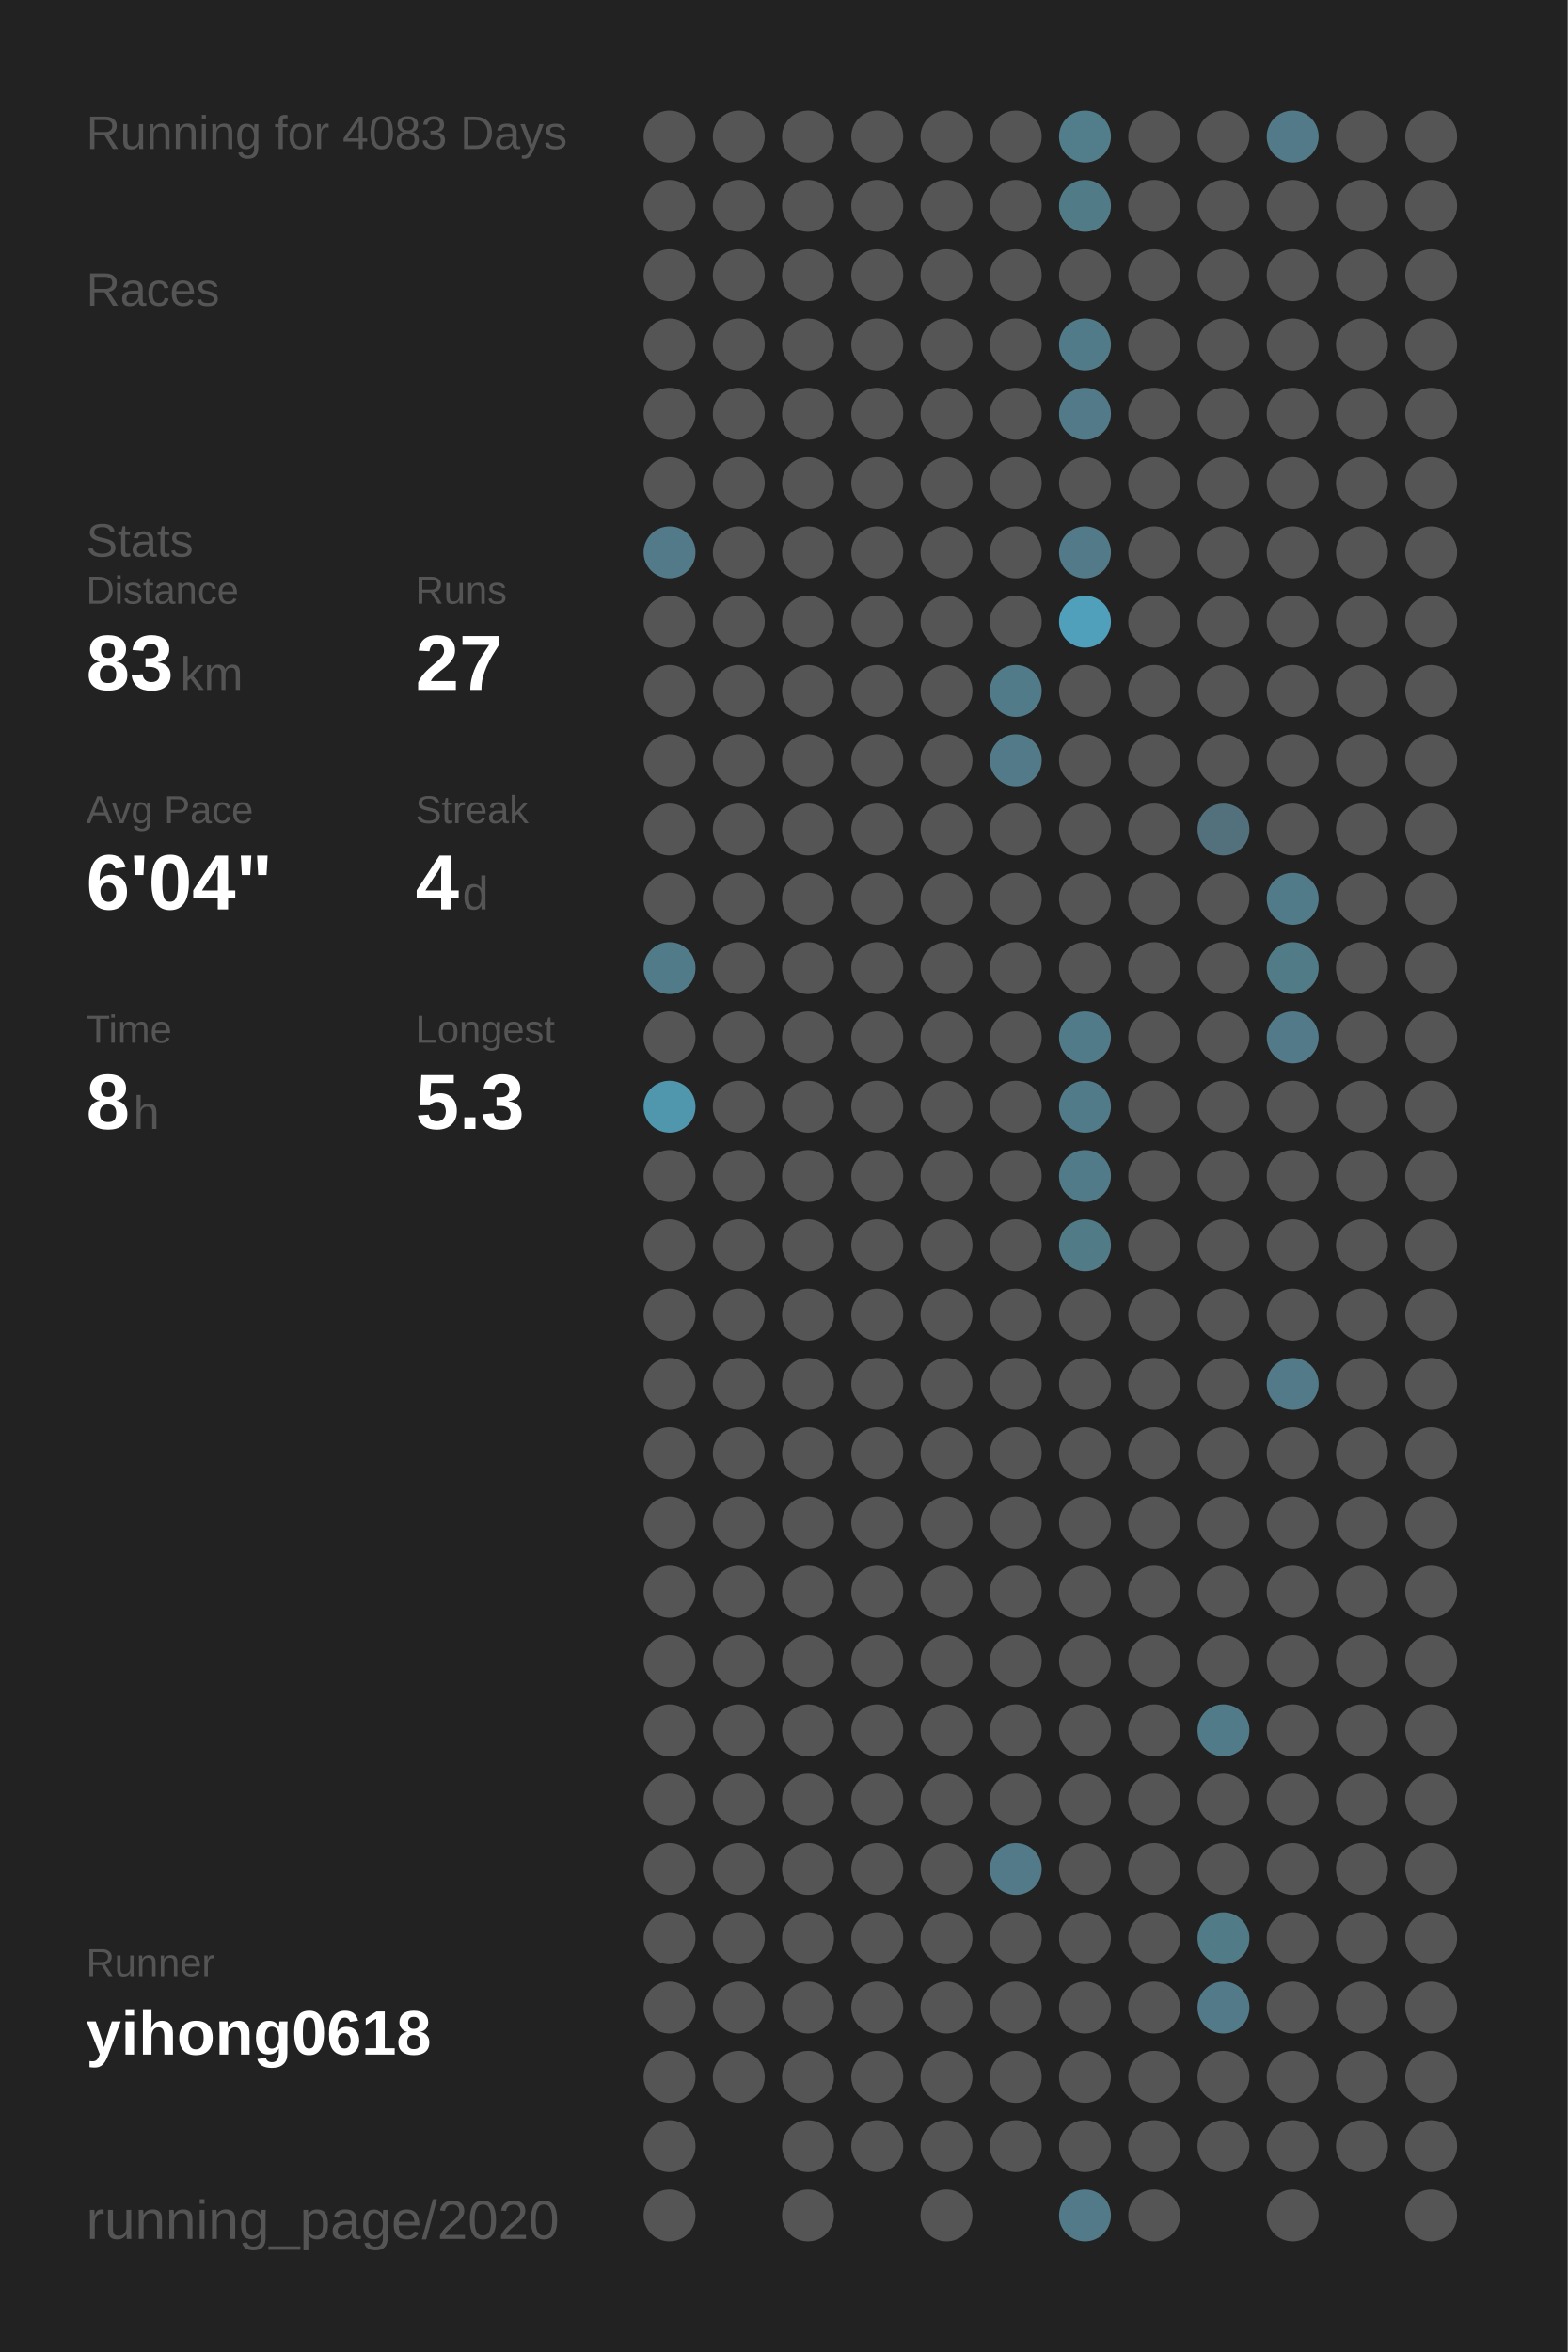
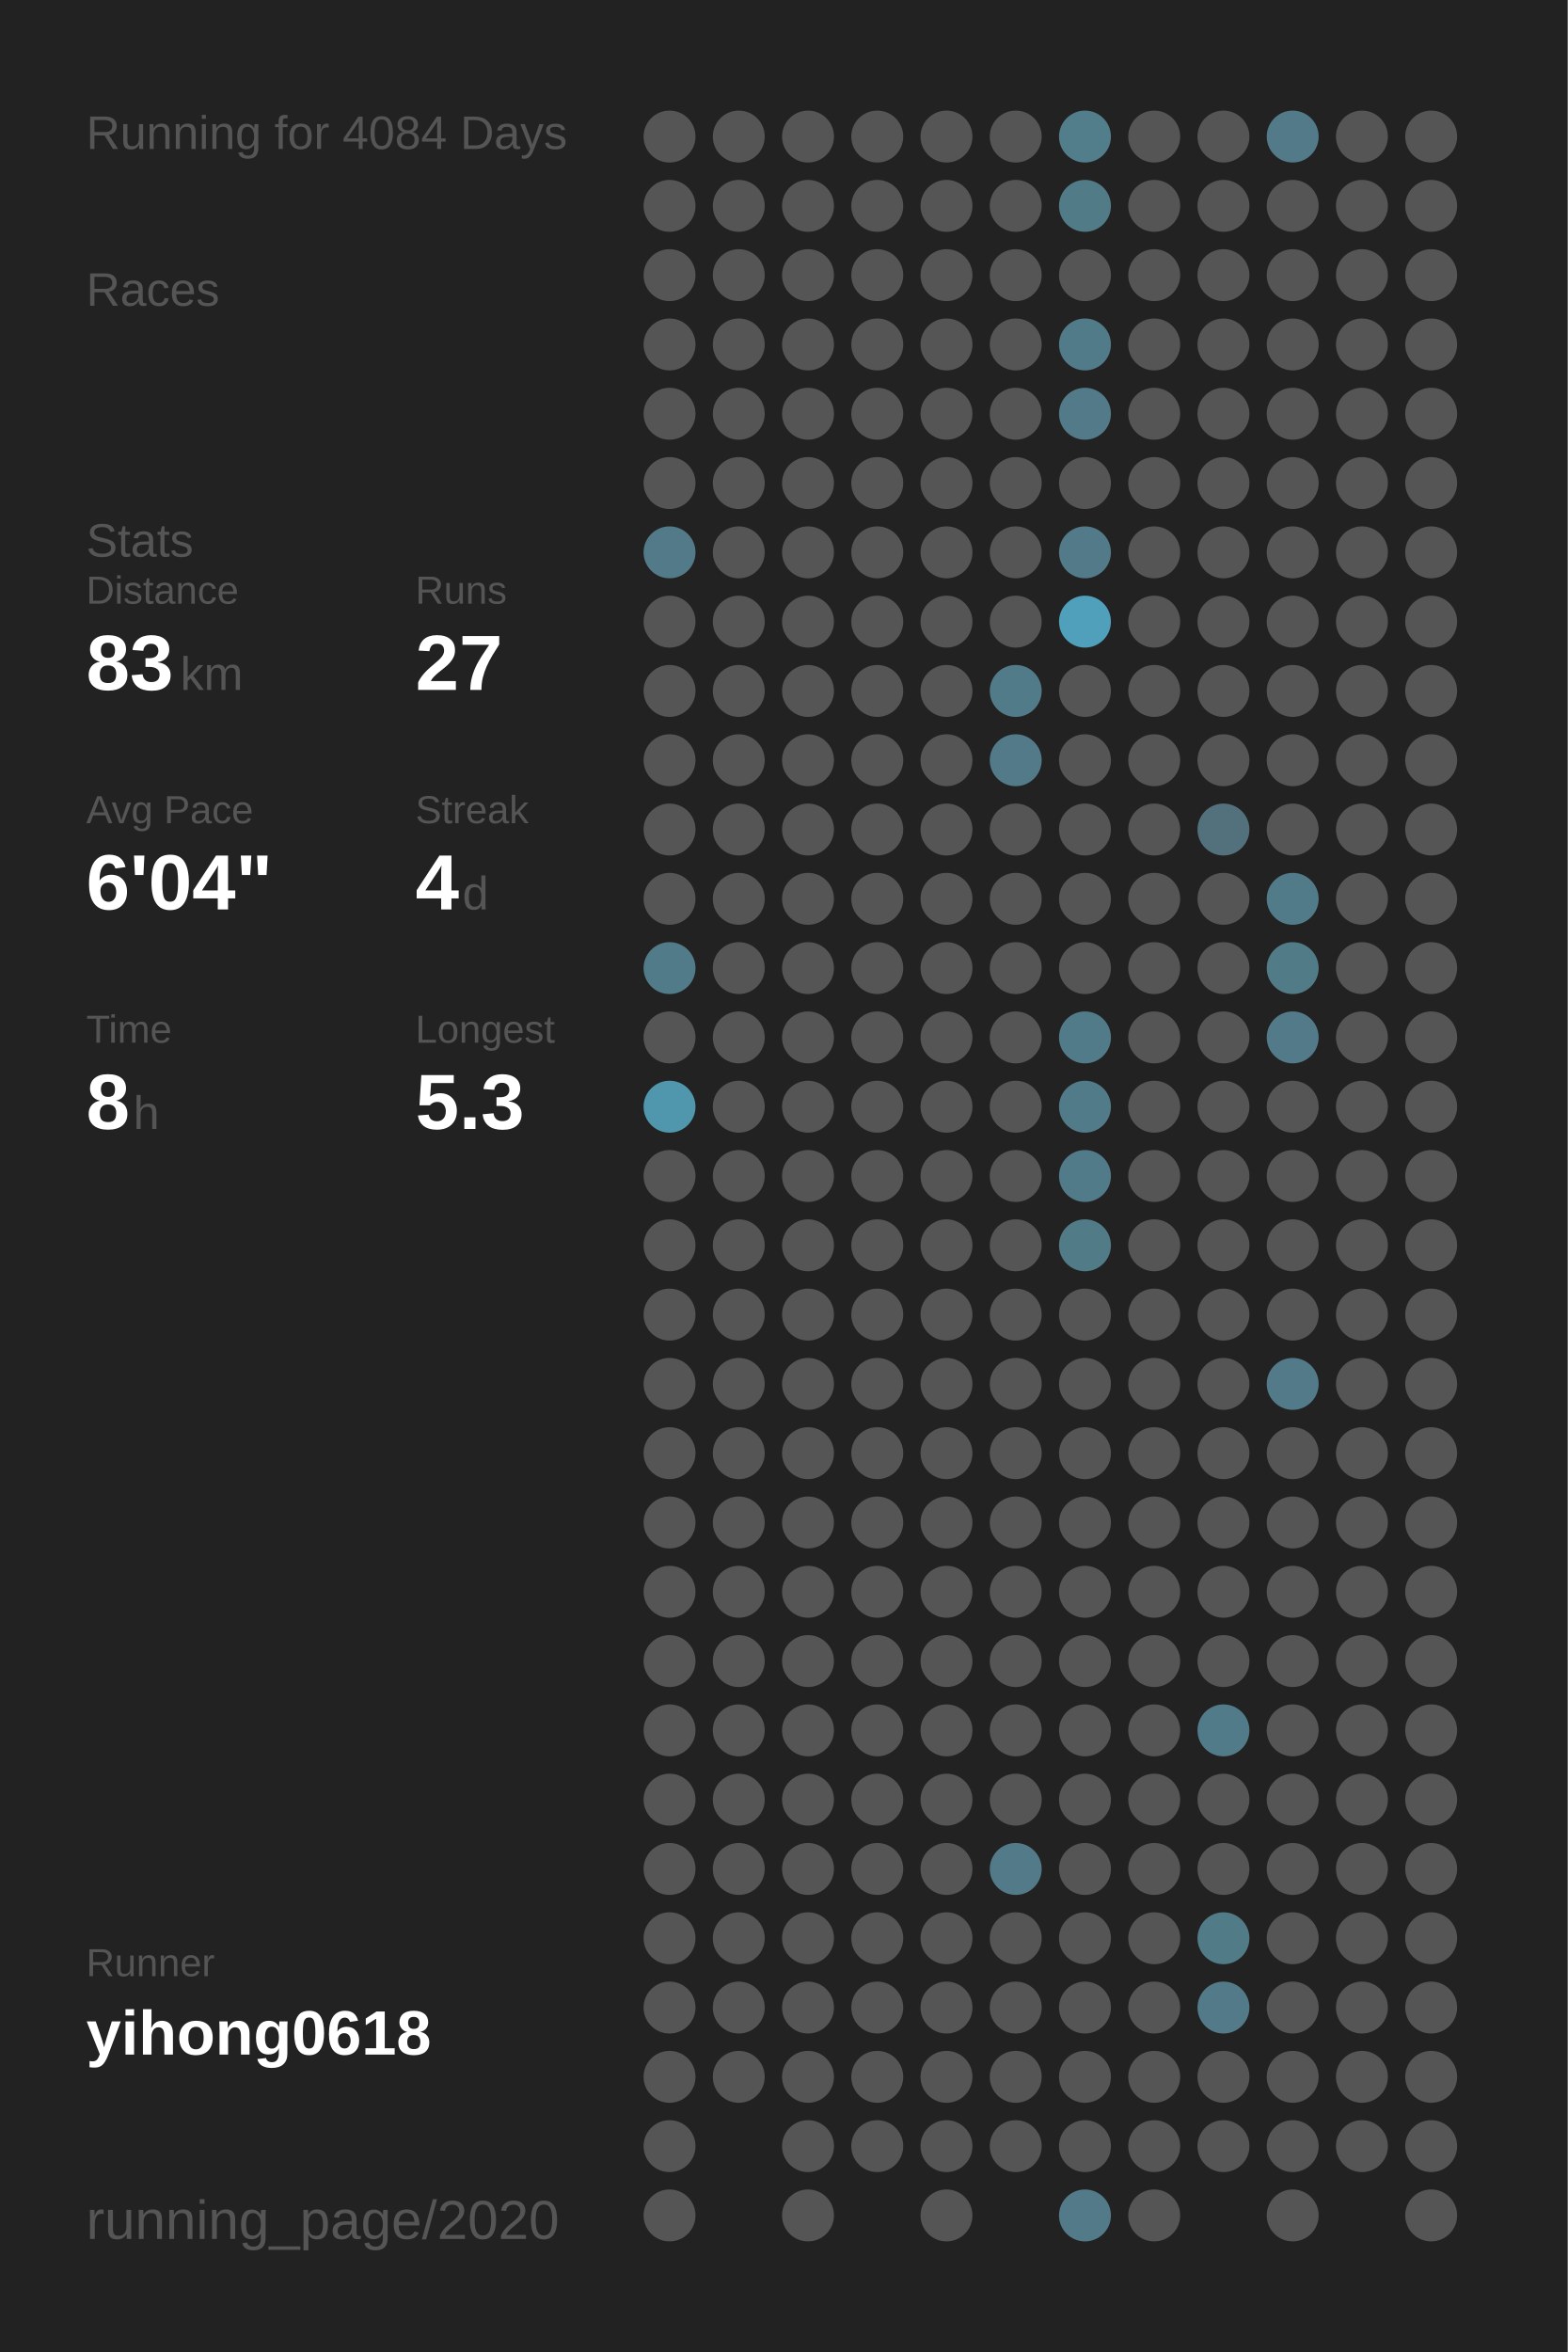
<svg xmlns="http://www.w3.org/2000/svg" baseProfile="full" height="300mm" version="1.1" viewBox="0,0,200,300" width="200mm">
  <defs />
  <rect fill="#222222" height="300" width="200" x="0" y="0" />
-   <text fill="#555555" style="font-size:6px; font-family:Arial;" x="11" y="19">Running for 4083 Days</text>
+   <text fill="#555555" style="font-size:6px; font-family:Arial;" x="11" y="19">Running for 4084 Days</text>
  <text fill="#555555" style="font-size:6px; font-family:Arial;" x="11" y="39">Races</text>
  <text fill="#555555" style="font-size:6px; font-family:Arial;" x="11" y="71">Stats</text>
  <text fill="#555555" style="font-size:5px; font-family:Arial;" x="11" y="77">Distance</text>
  <text fill="#FFFFFF" style="font-size:10px; font-family:Arial; font-weight:bold;" x="11" y="88">83</text>
  <text fill="#555555" style="font-size:6px; font-family:Arial;" x="23" y="88">km</text>
  <text fill="#555555" style="font-size:5px; font-family:Arial;" x="53" y="77">Runs</text>
  <text fill="#FFFFFF" style="font-size:10px; font-family:Arial; font-weight:bold;" x="53" y="88">27</text>
  <text fill="#555555" style="font-size:5px; font-family:Arial;" x="11" y="105">Avg Pace</text>
  <text fill="#FFFFFF" style="font-size:10px; font-family:Arial; font-weight:bold;" x="11" y="116">6'04"</text>
  <text fill="#555555" style="font-size:5px; font-family:Arial;" x="53" y="105">Streak</text>
  <text fill="#FFFFFF" style="font-size:10px; font-family:Arial; font-weight:bold;" x="53" y="116">4</text>
  <text fill="#555555" style="font-size:6px; font-family:Arial;" x="59" y="116">d</text>
  <text fill="#555555" style="font-size:5px; font-family:Arial;" x="11" y="133">Time</text>
  <text fill="#FFFFFF" style="font-size:10px; font-family:Arial; font-weight:bold;" x="11" y="144">8</text>
  <text fill="#555555" style="font-size:6px; font-family:Arial;" x="17" y="144">h</text>
  <text fill="#555555" style="font-size:5px; font-family:Arial;" x="53" y="133">Longest</text>
  <text fill="#FFFFFF" style="font-size:10px; font-family:Arial; font-weight:bold;" x="53" y="144">5.3</text>
  <text fill="#555555" style="font-size:5px; font-family:Arial;" x="11" y="252.065">Runner</text>
  <text fill="#FFFFFF" style="font-size:8px; font-family:Arial; font-weight:bold;" x="11" y="262.065">yihong0618</text>
  <text fill="#555555" style="font-size:7px; font-family:Arial;" x="11" y="285.581">running_page/2020</text>
  <circle cx="85.417" cy="17.419" fill="#555555" r="3.312" />
  <circle cx="85.417" cy="26.258" fill="#555555" r="3.312" />
  <circle cx="85.417" cy="35.097" fill="#555555" r="3.312" />
  <circle cx="85.417" cy="43.935" fill="#555555" r="3.312" />
  <circle cx="85.417" cy="52.774" fill="#555555" r="3.312" />
  <circle cx="85.417" cy="61.613" fill="#555555" r="3.312" />
  <circle cx="85.417" cy="70.452" fill="#527a88" r="3.312" />
  <circle cx="85.417" cy="79.29" fill="#555555" r="3.312" />
  <circle cx="85.417" cy="88.129" fill="#555555" r="3.312" />
  <circle cx="85.417" cy="96.968" fill="#555555" r="3.312" />
  <circle cx="85.417" cy="105.806" fill="#555555" r="3.312" />
  <circle cx="85.417" cy="114.645" fill="#555555" r="3.312" />
  <circle cx="85.417" cy="123.484" fill="#527b89" r="3.312" />
  <circle cx="85.417" cy="132.323" fill="#555555" r="3.312" />
  <circle cx="85.417" cy="141.161" fill="#5097ae" r="3.312" />
  <circle cx="85.417" cy="150" fill="#555555" r="3.312" />
  <circle cx="85.417" cy="158.839" fill="#555555" r="3.312" />
  <circle cx="85.417" cy="167.677" fill="#555555" r="3.312" />
  <circle cx="85.417" cy="176.516" fill="#555555" r="3.312" />
  <circle cx="85.417" cy="185.355" fill="#555555" r="3.312" />
  <circle cx="85.417" cy="194.194" fill="#555555" r="3.312" />
  <circle cx="85.417" cy="203.032" fill="#555555" r="3.312" />
  <circle cx="85.417" cy="211.871" fill="#555555" r="3.312" />
  <circle cx="85.417" cy="220.71" fill="#555555" r="3.312" />
  <circle cx="85.417" cy="229.548" fill="#555555" r="3.312" />
  <circle cx="85.417" cy="238.387" fill="#555555" r="3.312" />
  <circle cx="85.417" cy="247.226" fill="#555555" r="3.312" />
  <circle cx="85.417" cy="256.065" fill="#555555" r="3.312" />
  <circle cx="85.417" cy="264.903" fill="#555555" r="3.312" />
  <circle cx="85.417" cy="273.742" fill="#555555" r="3.312" />
  <circle cx="85.417" cy="282.581" fill="#555555" r="3.312" />
  <circle cx="94.25" cy="17.419" fill="#555555" r="3.312" />
  <circle cx="94.25" cy="26.258" fill="#555555" r="3.312" />
  <circle cx="94.25" cy="35.097" fill="#555555" r="3.312" />
  <circle cx="94.25" cy="43.935" fill="#555555" r="3.312" />
  <circle cx="94.25" cy="52.774" fill="#555555" r="3.312" />
  <circle cx="94.25" cy="61.613" fill="#555555" r="3.312" />
  <circle cx="94.25" cy="70.452" fill="#555555" r="3.312" />
  <circle cx="94.25" cy="79.29" fill="#555555" r="3.312" />
  <circle cx="94.25" cy="88.129" fill="#555555" r="3.312" />
  <circle cx="94.25" cy="96.968" fill="#555555" r="3.312" />
  <circle cx="94.25" cy="105.806" fill="#555555" r="3.312" />
  <circle cx="94.25" cy="114.645" fill="#555555" r="3.312" />
  <circle cx="94.25" cy="123.484" fill="#555555" r="3.312" />
  <circle cx="94.25" cy="132.323" fill="#555555" r="3.312" />
  <circle cx="94.25" cy="141.161" fill="#555555" r="3.312" />
  <circle cx="94.25" cy="150" fill="#555555" r="3.312" />
  <circle cx="94.25" cy="158.839" fill="#555555" r="3.312" />
  <circle cx="94.25" cy="167.677" fill="#555555" r="3.312" />
  <circle cx="94.25" cy="176.516" fill="#555555" r="3.312" />
  <circle cx="94.25" cy="185.355" fill="#555555" r="3.312" />
  <circle cx="94.25" cy="194.194" fill="#555555" r="3.312" />
  <circle cx="94.25" cy="203.032" fill="#555555" r="3.312" />
  <circle cx="94.25" cy="211.871" fill="#555555" r="3.312" />
  <circle cx="94.25" cy="220.71" fill="#555555" r="3.312" />
  <circle cx="94.25" cy="229.548" fill="#555555" r="3.312" />
  <circle cx="94.25" cy="238.387" fill="#555555" r="3.312" />
  <circle cx="94.25" cy="247.226" fill="#555555" r="3.312" />
  <circle cx="94.25" cy="256.065" fill="#555555" r="3.312" />
  <circle cx="94.25" cy="264.903" fill="#555555" r="3.312" />
  <circle cx="103.083" cy="17.419" fill="#555555" r="3.312" />
  <circle cx="103.083" cy="26.258" fill="#555555" r="3.312" />
  <circle cx="103.083" cy="35.097" fill="#555555" r="3.312" />
  <circle cx="103.083" cy="43.935" fill="#555555" r="3.312" />
  <circle cx="103.083" cy="52.774" fill="#555555" r="3.312" />
  <circle cx="103.083" cy="61.613" fill="#555555" r="3.312" />
  <circle cx="103.083" cy="70.452" fill="#555555" r="3.312" />
  <circle cx="103.083" cy="79.29" fill="#555555" r="3.312" />
  <circle cx="103.083" cy="88.129" fill="#555555" r="3.312" />
  <circle cx="103.083" cy="96.968" fill="#555555" r="3.312" />
  <circle cx="103.083" cy="105.806" fill="#555555" r="3.312" />
  <circle cx="103.083" cy="114.645" fill="#555555" r="3.312" />
  <circle cx="103.083" cy="123.484" fill="#555555" r="3.312" />
  <circle cx="103.083" cy="132.323" fill="#555555" r="3.312" />
  <circle cx="103.083" cy="141.161" fill="#555555" r="3.312" />
  <circle cx="103.083" cy="150" fill="#555555" r="3.312" />
  <circle cx="103.083" cy="158.839" fill="#555555" r="3.312" />
  <circle cx="103.083" cy="167.677" fill="#555555" r="3.312" />
  <circle cx="103.083" cy="176.516" fill="#555555" r="3.312" />
  <circle cx="103.083" cy="185.355" fill="#555555" r="3.312" />
  <circle cx="103.083" cy="194.194" fill="#555555" r="3.312" />
  <circle cx="103.083" cy="203.032" fill="#555555" r="3.312" />
  <circle cx="103.083" cy="211.871" fill="#555555" r="3.312" />
  <circle cx="103.083" cy="220.71" fill="#555555" r="3.312" />
  <circle cx="103.083" cy="229.548" fill="#555555" r="3.312" />
  <circle cx="103.083" cy="238.387" fill="#555555" r="3.312" />
  <circle cx="103.083" cy="247.226" fill="#555555" r="3.312" />
  <circle cx="103.083" cy="256.065" fill="#555555" r="3.312" />
  <circle cx="103.083" cy="264.903" fill="#555555" r="3.312" />
  <circle cx="103.083" cy="273.742" fill="#555555" r="3.312" />
  <circle cx="103.083" cy="282.581" fill="#555555" r="3.312" />
  <circle cx="111.917" cy="17.419" fill="#555555" r="3.312" />
  <circle cx="111.917" cy="26.258" fill="#555555" r="3.312" />
  <circle cx="111.917" cy="35.097" fill="#555555" r="3.312" />
  <circle cx="111.917" cy="43.935" fill="#555555" r="3.312" />
  <circle cx="111.917" cy="52.774" fill="#555555" r="3.312" />
  <circle cx="111.917" cy="61.613" fill="#555555" r="3.312" />
  <circle cx="111.917" cy="70.452" fill="#555555" r="3.312" />
  <circle cx="111.917" cy="79.29" fill="#555555" r="3.312" />
  <circle cx="111.917" cy="88.129" fill="#555555" r="3.312" />
  <circle cx="111.917" cy="96.968" fill="#555555" r="3.312" />
  <circle cx="111.917" cy="105.806" fill="#555555" r="3.312" />
  <circle cx="111.917" cy="114.645" fill="#555555" r="3.312" />
  <circle cx="111.917" cy="123.484" fill="#555555" r="3.312" />
  <circle cx="111.917" cy="132.323" fill="#555555" r="3.312" />
  <circle cx="111.917" cy="141.161" fill="#555555" r="3.312" />
  <circle cx="111.917" cy="150" fill="#555555" r="3.312" />
  <circle cx="111.917" cy="158.839" fill="#555555" r="3.312" />
  <circle cx="111.917" cy="167.677" fill="#555555" r="3.312" />
  <circle cx="111.917" cy="176.516" fill="#555555" r="3.312" />
  <circle cx="111.917" cy="185.355" fill="#555555" r="3.312" />
  <circle cx="111.917" cy="194.194" fill="#555555" r="3.312" />
  <circle cx="111.917" cy="203.032" fill="#555555" r="3.312" />
  <circle cx="111.917" cy="211.871" fill="#555555" r="3.312" />
  <circle cx="111.917" cy="220.71" fill="#555555" r="3.312" />
  <circle cx="111.917" cy="229.548" fill="#555555" r="3.312" />
  <circle cx="111.917" cy="238.387" fill="#555555" r="3.312" />
  <circle cx="111.917" cy="247.226" fill="#555555" r="3.312" />
  <circle cx="111.917" cy="256.065" fill="#555555" r="3.312" />
  <circle cx="111.917" cy="264.903" fill="#555555" r="3.312" />
  <circle cx="111.917" cy="273.742" fill="#555555" r="3.312" />
  <circle cx="120.75" cy="17.419" fill="#555555" r="3.312" />
  <circle cx="120.75" cy="26.258" fill="#555555" r="3.312" />
  <circle cx="120.75" cy="35.097" fill="#555555" r="3.312" />
  <circle cx="120.75" cy="43.935" fill="#555555" r="3.312" />
  <circle cx="120.75" cy="52.774" fill="#555555" r="3.312" />
  <circle cx="120.75" cy="61.613" fill="#555555" r="3.312" />
  <circle cx="120.75" cy="70.452" fill="#555555" r="3.312" />
  <circle cx="120.75" cy="79.29" fill="#555555" r="3.312" />
  <circle cx="120.75" cy="88.129" fill="#555555" r="3.312" />
  <circle cx="120.75" cy="96.968" fill="#555555" r="3.312" />
  <circle cx="120.75" cy="105.806" fill="#555555" r="3.312" />
  <circle cx="120.75" cy="114.645" fill="#555555" r="3.312" />
  <circle cx="120.75" cy="123.484" fill="#555555" r="3.312" />
  <circle cx="120.75" cy="132.323" fill="#555555" r="3.312" />
  <circle cx="120.75" cy="141.161" fill="#555555" r="3.312" />
  <circle cx="120.75" cy="150" fill="#555555" r="3.312" />
  <circle cx="120.75" cy="158.839" fill="#555555" r="3.312" />
  <circle cx="120.75" cy="167.677" fill="#555555" r="3.312" />
  <circle cx="120.75" cy="176.516" fill="#555555" r="3.312" />
  <circle cx="120.75" cy="185.355" fill="#555555" r="3.312" />
  <circle cx="120.75" cy="194.194" fill="#555555" r="3.312" />
  <circle cx="120.75" cy="203.032" fill="#555555" r="3.312" />
  <circle cx="120.75" cy="211.871" fill="#555555" r="3.312" />
  <circle cx="120.75" cy="220.71" fill="#555555" r="3.312" />
  <circle cx="120.75" cy="229.548" fill="#555555" r="3.312" />
  <circle cx="120.75" cy="238.387" fill="#555555" r="3.312" />
  <circle cx="120.75" cy="247.226" fill="#555555" r="3.312" />
  <circle cx="120.75" cy="256.065" fill="#555555" r="3.312" />
  <circle cx="120.75" cy="264.903" fill="#555555" r="3.312" />
  <circle cx="120.75" cy="273.742" fill="#555555" r="3.312" />
  <circle cx="120.75" cy="282.581" fill="#555555" r="3.312" />
  <circle cx="129.583" cy="17.419" fill="#555555" r="3.312" />
  <circle cx="129.583" cy="26.258" fill="#555555" r="3.312" />
  <circle cx="129.583" cy="35.097" fill="#555555" r="3.312" />
  <circle cx="129.583" cy="43.935" fill="#555555" r="3.312" />
  <circle cx="129.583" cy="52.774" fill="#555555" r="3.312" />
  <circle cx="129.583" cy="61.613" fill="#555555" r="3.312" />
  <circle cx="129.583" cy="70.452" fill="#555555" r="3.312" />
  <circle cx="129.583" cy="79.29" fill="#555555" r="3.312" />
  <circle cx="129.583" cy="88.129" fill="#527b89" r="3.312" />
  <circle cx="129.583" cy="96.968" fill="#527a88" r="3.312" />
  <circle cx="129.583" cy="105.806" fill="#555555" r="3.312" />
  <circle cx="129.583" cy="114.645" fill="#555555" r="3.312" />
  <circle cx="129.583" cy="123.484" fill="#555555" r="3.312" />
  <circle cx="129.583" cy="132.323" fill="#555555" r="3.312" />
  <circle cx="129.583" cy="141.161" fill="#555555" r="3.312" />
  <circle cx="129.583" cy="150" fill="#555555" r="3.312" />
  <circle cx="129.583" cy="158.839" fill="#555555" r="3.312" />
  <circle cx="129.583" cy="167.677" fill="#555555" r="3.312" />
  <circle cx="129.583" cy="176.516" fill="#555555" r="3.312" />
  <circle cx="129.583" cy="185.355" fill="#555555" r="3.312" />
  <circle cx="129.583" cy="194.194" fill="#555555" r="3.312" />
  <circle cx="129.583" cy="203.032" fill="#555555" r="3.312" />
  <circle cx="129.583" cy="211.871" fill="#555555" r="3.312" />
  <circle cx="129.583" cy="220.71" fill="#555555" r="3.312" />
  <circle cx="129.583" cy="229.548" fill="#555555" r="3.312" />
  <circle cx="129.583" cy="238.387" fill="#527a88" r="3.312" />
  <circle cx="129.583" cy="247.226" fill="#555555" r="3.312" />
  <circle cx="129.583" cy="256.065" fill="#555555" r="3.312" />
  <circle cx="129.583" cy="264.903" fill="#555555" r="3.312" />
  <circle cx="129.583" cy="273.742" fill="#555555" r="3.312" />
  <circle cx="138.417" cy="17.419" fill="#527d8b" r="3.312" />
  <circle cx="138.417" cy="26.258" fill="#527b88" r="3.312" />
  <circle cx="138.417" cy="35.097" fill="#555555" r="3.312" />
  <circle cx="138.417" cy="43.935" fill="#527b89" r="3.312" />
  <circle cx="138.417" cy="52.774" fill="#527a88" r="3.312" />
  <circle cx="138.417" cy="61.613" fill="#555555" r="3.312" />
  <circle cx="138.417" cy="70.452" fill="#527a88" r="3.312" />
  <circle cx="138.417" cy="79.29" fill="#50a0bb" r="3.312" />
  <circle cx="138.417" cy="88.129" fill="#555555" r="3.312" />
  <circle cx="138.417" cy="96.968" fill="#555555" r="3.312" />
  <circle cx="138.417" cy="105.806" fill="#555555" r="3.312" />
  <circle cx="138.417" cy="114.645" fill="#555555" r="3.312" />
  <circle cx="138.417" cy="123.484" fill="#555555" r="3.312" />
  <circle cx="138.417" cy="132.323" fill="#527b89" r="3.312" />
  <circle cx="138.417" cy="141.161" fill="#527b89" r="3.312" />
  <circle cx="138.417" cy="150" fill="#527b89" r="3.312" />
  <circle cx="138.417" cy="158.839" fill="#527b88" r="3.312" />
  <circle cx="138.417" cy="167.677" fill="#555555" r="3.312" />
  <circle cx="138.417" cy="176.516" fill="#555555" r="3.312" />
  <circle cx="138.417" cy="185.355" fill="#555555" r="3.312" />
  <circle cx="138.417" cy="194.194" fill="#555555" r="3.312" />
  <circle cx="138.417" cy="203.032" fill="#555555" r="3.312" />
  <circle cx="138.417" cy="211.871" fill="#555555" r="3.312" />
  <circle cx="138.417" cy="220.71" fill="#555555" r="3.312" />
  <circle cx="138.417" cy="229.548" fill="#555555" r="3.312" />
  <circle cx="138.417" cy="238.387" fill="#555555" r="3.312" />
  <circle cx="138.417" cy="247.226" fill="#555555" r="3.312" />
  <circle cx="138.417" cy="256.065" fill="#555555" r="3.312" />
  <circle cx="138.417" cy="264.903" fill="#555555" r="3.312" />
  <circle cx="138.417" cy="273.742" fill="#555555" r="3.312" />
  <circle cx="138.417" cy="282.581" fill="#527a88" r="3.312" />
  <circle cx="147.25" cy="17.419" fill="#555555" r="3.312" />
  <circle cx="147.25" cy="26.258" fill="#555555" r="3.312" />
  <circle cx="147.25" cy="35.097" fill="#555555" r="3.312" />
  <circle cx="147.25" cy="43.935" fill="#555555" r="3.312" />
  <circle cx="147.25" cy="52.774" fill="#555555" r="3.312" />
  <circle cx="147.25" cy="61.613" fill="#555555" r="3.312" />
  <circle cx="147.25" cy="70.452" fill="#555555" r="3.312" />
  <circle cx="147.25" cy="79.29" fill="#555555" r="3.312" />
  <circle cx="147.25" cy="88.129" fill="#555555" r="3.312" />
  <circle cx="147.25" cy="96.968" fill="#555555" r="3.312" />
  <circle cx="147.25" cy="105.806" fill="#555555" r="3.312" />
  <circle cx="147.25" cy="114.645" fill="#555555" r="3.312" />
  <circle cx="147.25" cy="123.484" fill="#555555" r="3.312" />
  <circle cx="147.25" cy="132.323" fill="#555555" r="3.312" />
  <circle cx="147.25" cy="141.161" fill="#555555" r="3.312" />
  <circle cx="147.25" cy="150" fill="#555555" r="3.312" />
  <circle cx="147.25" cy="158.839" fill="#555555" r="3.312" />
  <circle cx="147.25" cy="167.677" fill="#555555" r="3.312" />
  <circle cx="147.25" cy="176.516" fill="#555555" r="3.312" />
  <circle cx="147.25" cy="185.355" fill="#555555" r="3.312" />
  <circle cx="147.25" cy="194.194" fill="#555555" r="3.312" />
  <circle cx="147.25" cy="203.032" fill="#555555" r="3.312" />
  <circle cx="147.25" cy="211.871" fill="#555555" r="3.312" />
  <circle cx="147.25" cy="220.71" fill="#555555" r="3.312" />
  <circle cx="147.25" cy="229.548" fill="#555555" r="3.312" />
  <circle cx="147.25" cy="238.387" fill="#555555" r="3.312" />
  <circle cx="147.25" cy="247.226" fill="#555555" r="3.312" />
  <circle cx="147.25" cy="256.065" fill="#555555" r="3.312" />
  <circle cx="147.25" cy="264.903" fill="#555555" r="3.312" />
  <circle cx="147.25" cy="273.742" fill="#555555" r="3.312" />
  <circle cx="147.25" cy="282.581" fill="#555555" r="3.312" />
  <circle cx="156.083" cy="17.419" fill="#555555" r="3.312" />
  <circle cx="156.083" cy="26.258" fill="#555555" r="3.312" />
  <circle cx="156.083" cy="35.097" fill="#555555" r="3.312" />
  <circle cx="156.083" cy="43.935" fill="#555555" r="3.312" />
  <circle cx="156.083" cy="52.774" fill="#555555" r="3.312" />
  <circle cx="156.083" cy="61.613" fill="#555555" r="3.312" />
  <circle cx="156.083" cy="70.452" fill="#555555" r="3.312" />
  <circle cx="156.083" cy="79.29" fill="#555555" r="3.312" />
  <circle cx="156.083" cy="88.129" fill="#555555" r="3.312" />
  <circle cx="156.083" cy="96.968" fill="#555555" r="3.312" />
  <circle cx="156.083" cy="105.806" fill="#53717c" r="3.312" />
  <circle cx="156.083" cy="114.645" fill="#555555" r="3.312" />
  <circle cx="156.083" cy="123.484" fill="#555555" r="3.312" />
  <circle cx="156.083" cy="132.323" fill="#555555" r="3.312" />
  <circle cx="156.083" cy="141.161" fill="#555555" r="3.312" />
  <circle cx="156.083" cy="150" fill="#555555" r="3.312" />
  <circle cx="156.083" cy="158.839" fill="#555555" r="3.312" />
  <circle cx="156.083" cy="167.677" fill="#555555" r="3.312" />
  <circle cx="156.083" cy="176.516" fill="#555555" r="3.312" />
  <circle cx="156.083" cy="185.355" fill="#555555" r="3.312" />
  <circle cx="156.083" cy="194.194" fill="#555555" r="3.312" />
  <circle cx="156.083" cy="203.032" fill="#555555" r="3.312" />
  <circle cx="156.083" cy="211.871" fill="#555555" r="3.312" />
  <circle cx="156.083" cy="220.71" fill="#527b89" r="3.312" />
  <circle cx="156.083" cy="229.548" fill="#555555" r="3.312" />
  <circle cx="156.083" cy="238.387" fill="#555555" r="3.312" />
  <circle cx="156.083" cy="247.226" fill="#527b88" r="3.312" />
  <circle cx="156.083" cy="256.065" fill="#527a88" r="3.312" />
  <circle cx="156.083" cy="264.903" fill="#555555" r="3.312" />
  <circle cx="156.083" cy="273.742" fill="#555555" r="3.312" />
  <circle cx="164.917" cy="17.419" fill="#527a88" r="3.312" />
  <circle cx="164.917" cy="26.258" fill="#555555" r="3.312" />
  <circle cx="164.917" cy="35.097" fill="#555555" r="3.312" />
  <circle cx="164.917" cy="43.935" fill="#555555" r="3.312" />
  <circle cx="164.917" cy="52.774" fill="#555555" r="3.312" />
  <circle cx="164.917" cy="61.613" fill="#555555" r="3.312" />
  <circle cx="164.917" cy="70.452" fill="#555555" r="3.312" />
  <circle cx="164.917" cy="79.29" fill="#555555" r="3.312" />
  <circle cx="164.917" cy="88.129" fill="#555555" r="3.312" />
  <circle cx="164.917" cy="96.968" fill="#555555" r="3.312" />
  <circle cx="164.917" cy="105.806" fill="#555555" r="3.312" />
  <circle cx="164.917" cy="114.645" fill="#527b89" r="3.312" />
  <circle cx="164.917" cy="123.484" fill="#527b88" r="3.312" />
  <circle cx="164.917" cy="132.323" fill="#527a88" r="3.312" />
  <circle cx="164.917" cy="141.161" fill="#555555" r="3.312" />
  <circle cx="164.917" cy="150" fill="#555555" r="3.312" />
  <circle cx="164.917" cy="158.839" fill="#555555" r="3.312" />
  <circle cx="164.917" cy="167.677" fill="#555555" r="3.312" />
  <circle cx="164.917" cy="176.516" fill="#527a88" r="3.312" />
  <circle cx="164.917" cy="185.355" fill="#555555" r="3.312" />
  <circle cx="164.917" cy="194.194" fill="#555555" r="3.312" />
  <circle cx="164.917" cy="203.032" fill="#555555" r="3.312" />
  <circle cx="164.917" cy="211.871" fill="#555555" r="3.312" />
  <circle cx="164.917" cy="220.71" fill="#555555" r="3.312" />
  <circle cx="164.917" cy="229.548" fill="#555555" r="3.312" />
  <circle cx="164.917" cy="238.387" fill="#555555" r="3.312" />
  <circle cx="164.917" cy="247.226" fill="#555555" r="3.312" />
  <circle cx="164.917" cy="256.065" fill="#555555" r="3.312" />
  <circle cx="164.917" cy="264.903" fill="#555555" r="3.312" />
  <circle cx="164.917" cy="273.742" fill="#555555" r="3.312" />
  <circle cx="164.917" cy="282.581" fill="#555555" r="3.312" />
  <circle cx="173.75" cy="17.419" fill="#555555" r="3.312" />
  <circle cx="173.75" cy="26.258" fill="#555555" r="3.312" />
  <circle cx="173.75" cy="35.097" fill="#555555" r="3.312" />
  <circle cx="173.75" cy="43.935" fill="#555555" r="3.312" />
  <circle cx="173.75" cy="52.774" fill="#555555" r="3.312" />
  <circle cx="173.75" cy="61.613" fill="#555555" r="3.312" />
  <circle cx="173.75" cy="70.452" fill="#555555" r="3.312" />
  <circle cx="173.75" cy="79.29" fill="#555555" r="3.312" />
  <circle cx="173.75" cy="88.129" fill="#555555" r="3.312" />
  <circle cx="173.75" cy="96.968" fill="#555555" r="3.312" />
  <circle cx="173.75" cy="105.806" fill="#555555" r="3.312" />
  <circle cx="173.75" cy="114.645" fill="#555555" r="3.312" />
  <circle cx="173.75" cy="123.484" fill="#555555" r="3.312" />
  <circle cx="173.75" cy="132.323" fill="#555555" r="3.312" />
  <circle cx="173.75" cy="141.161" fill="#555555" r="3.312" />
  <circle cx="173.75" cy="150" fill="#555555" r="3.312" />
  <circle cx="173.75" cy="158.839" fill="#555555" r="3.312" />
  <circle cx="173.75" cy="167.677" fill="#555555" r="3.312" />
  <circle cx="173.75" cy="176.516" fill="#555555" r="3.312" />
  <circle cx="173.75" cy="185.355" fill="#555555" r="3.312" />
  <circle cx="173.75" cy="194.194" fill="#555555" r="3.312" />
  <circle cx="173.75" cy="203.032" fill="#555555" r="3.312" />
  <circle cx="173.75" cy="211.871" fill="#555555" r="3.312" />
  <circle cx="173.75" cy="220.71" fill="#555555" r="3.312" />
  <circle cx="173.75" cy="229.548" fill="#555555" r="3.312" />
  <circle cx="173.75" cy="238.387" fill="#555555" r="3.312" />
  <circle cx="173.75" cy="247.226" fill="#555555" r="3.312" />
  <circle cx="173.75" cy="256.065" fill="#555555" r="3.312" />
  <circle cx="173.75" cy="264.903" fill="#555555" r="3.312" />
  <circle cx="173.75" cy="273.742" fill="#555555" r="3.312" />
  <circle cx="182.583" cy="17.419" fill="#555555" r="3.312" />
  <circle cx="182.583" cy="26.258" fill="#555555" r="3.312" />
  <circle cx="182.583" cy="35.097" fill="#555555" r="3.312" />
  <circle cx="182.583" cy="43.935" fill="#555555" r="3.312" />
  <circle cx="182.583" cy="52.774" fill="#555555" r="3.312" />
  <circle cx="182.583" cy="61.613" fill="#555555" r="3.312" />
  <circle cx="182.583" cy="70.452" fill="#555555" r="3.312" />
  <circle cx="182.583" cy="79.29" fill="#555555" r="3.312" />
  <circle cx="182.583" cy="88.129" fill="#555555" r="3.312" />
  <circle cx="182.583" cy="96.968" fill="#555555" r="3.312" />
  <circle cx="182.583" cy="105.806" fill="#555555" r="3.312" />
  <circle cx="182.583" cy="114.645" fill="#555555" r="3.312" />
  <circle cx="182.583" cy="123.484" fill="#555555" r="3.312" />
  <circle cx="182.583" cy="132.323" fill="#555555" r="3.312" />
  <circle cx="182.583" cy="141.161" fill="#555555" r="3.312" />
  <circle cx="182.583" cy="150" fill="#555555" r="3.312" />
  <circle cx="182.583" cy="158.839" fill="#555555" r="3.312" />
  <circle cx="182.583" cy="167.677" fill="#555555" r="3.312" />
  <circle cx="182.583" cy="176.516" fill="#555555" r="3.312" />
  <circle cx="182.583" cy="185.355" fill="#555555" r="3.312" />
  <circle cx="182.583" cy="194.194" fill="#555555" r="3.312" />
  <circle cx="182.583" cy="203.032" fill="#555555" r="3.312" />
  <circle cx="182.583" cy="211.871" fill="#555555" r="3.312" />
  <circle cx="182.583" cy="220.71" fill="#555555" r="3.312" />
  <circle cx="182.583" cy="229.548" fill="#555555" r="3.312" />
  <circle cx="182.583" cy="238.387" fill="#555555" r="3.312" />
  <circle cx="182.583" cy="247.226" fill="#555555" r="3.312" />
  <circle cx="182.583" cy="256.065" fill="#555555" r="3.312" />
  <circle cx="182.583" cy="264.903" fill="#555555" r="3.312" />
  <circle cx="182.583" cy="273.742" fill="#555555" r="3.312" />
  <circle cx="182.583" cy="282.581" fill="#555555" r="3.312" />
</svg>
